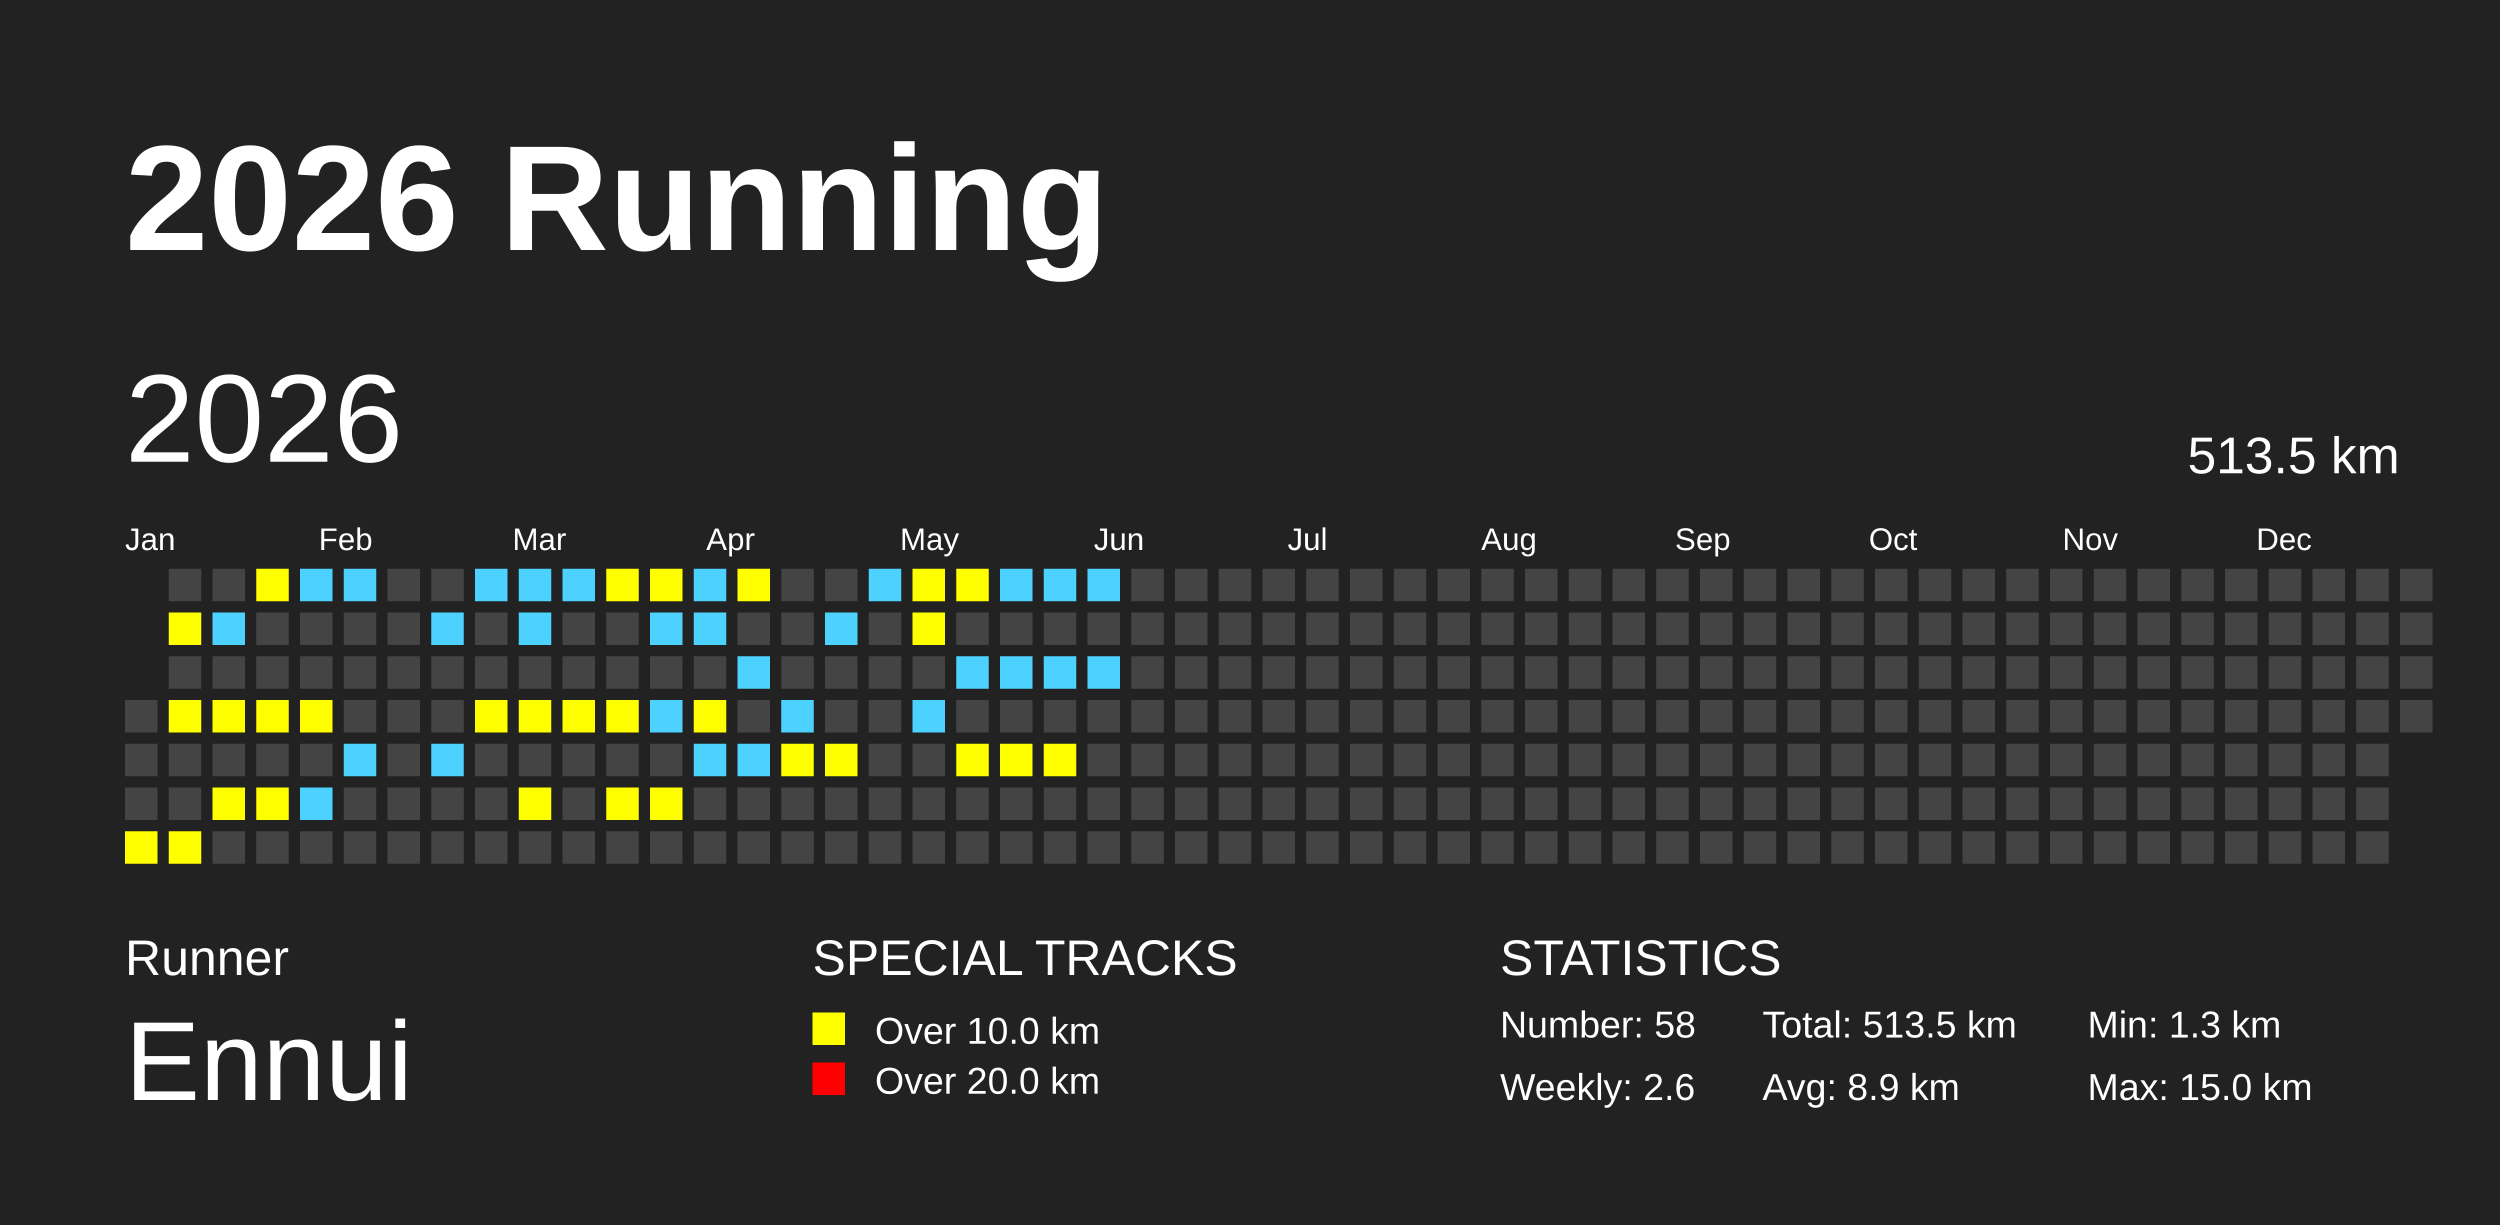
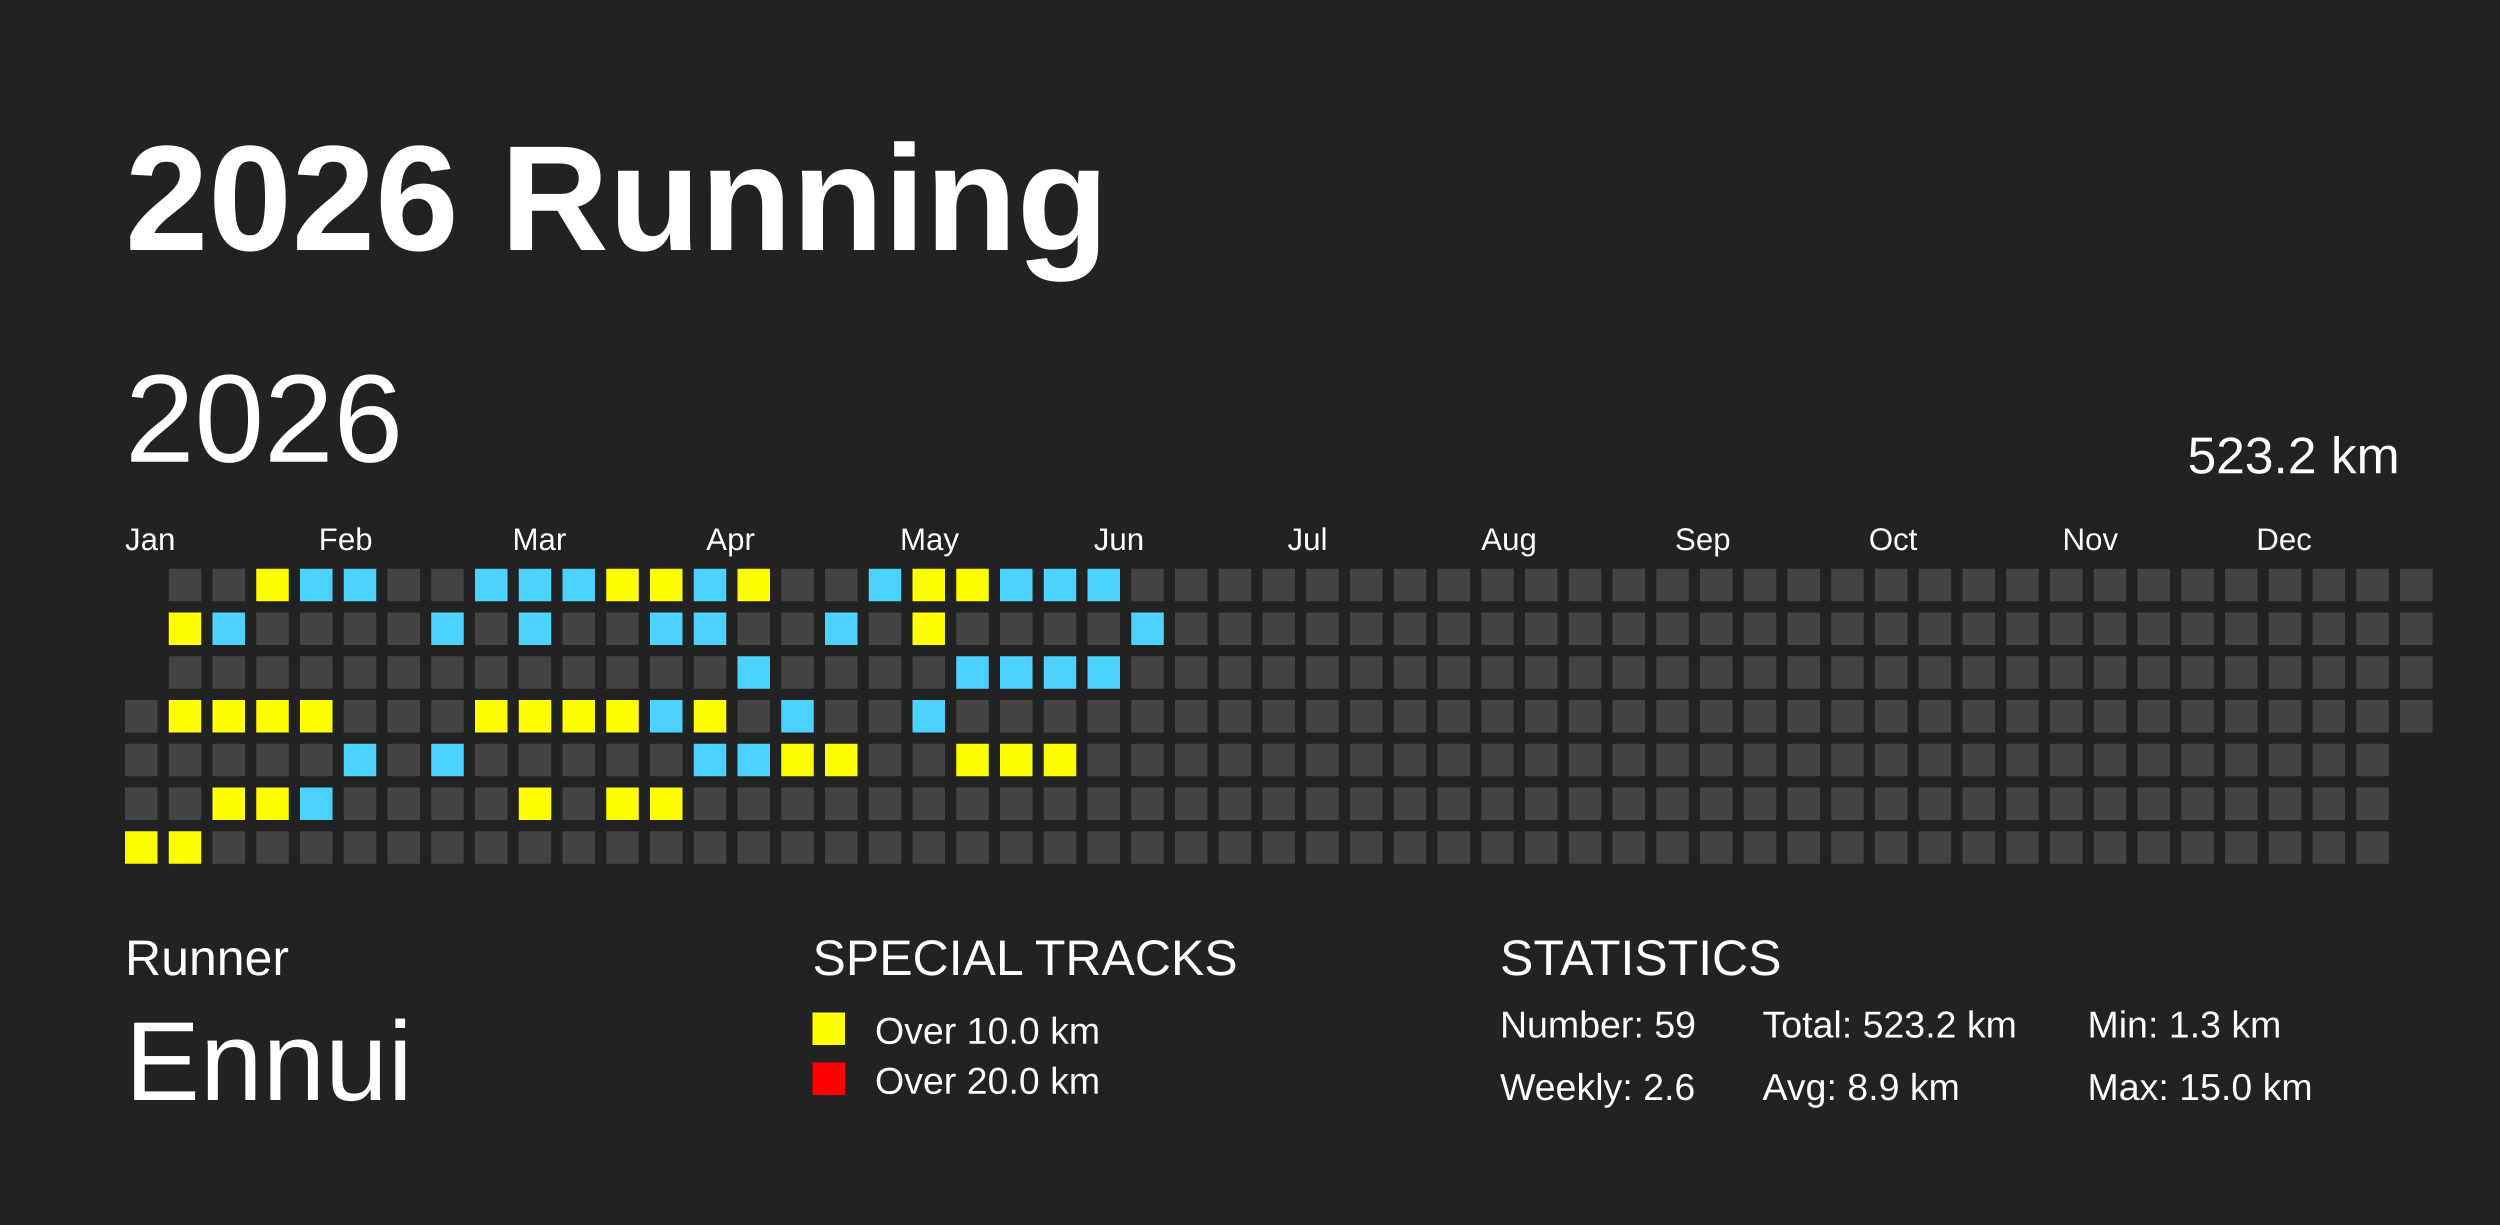
<svg xmlns="http://www.w3.org/2000/svg" baseProfile="full" height="98mm" version="1.1" viewBox="0,0,200,98" width="200mm">
  <defs />
  <rect fill="#222222" height="98" width="200" x="0" y="0" />
  <text fill="#FFFFFF" style="font-size:12px; font-family:Arial; font-weight:bold;" x="10" y="20">2026 Running</text>
  <text fill="#FFFFFF" style="font-size:4px; font-family:Arial" x="10" y="78">Runner</text>
  <text fill="#FFFFFF" style="font-size:9px; font-family:Arial" x="10" y="88">Ennui</text>
  <text fill="#FFFFFF" style="font-size:4px; font-family:Arial" x="65" y="78">SPECIAL TRACKS</text>
  <rect fill="yellow" height="2.6" width="2.6" x="65" y="81" />
  <text fill="#FFFFFF" style="font-size:3px; font-family:Arial" x="70" y="83.5">Over 10.0 km</text>
  <rect fill="red" height="2.6" width="2.6" x="65" y="85" />
  <text fill="#FFFFFF" style="font-size:3px; font-family:Arial" x="70" y="87.5">Over 20.0 km</text>
  <text fill="#FFFFFF" style="font-size:4px; font-family:Arial" x="120" y="78">STATISTICS</text>
-   <text fill="#FFFFFF" style="font-size:3px; font-family:Arial" x="120" y="83">Number: 58</text>
+   <text fill="#FFFFFF" style="font-size:3px; font-family:Arial" x="120" y="83">Number: 59</text>
  <text fill="#FFFFFF" style="font-size:3px; font-family:Arial" x="120" y="88">Weekly: 2.6</text>
-   <text fill="#FFFFFF" style="font-size:3px; font-family:Arial" x="141" y="83">Total: 513.5 km</text>
+   <text fill="#FFFFFF" style="font-size:3px; font-family:Arial" x="141" y="83">Total: 523.2 km</text>
  <text fill="#FFFFFF" style="font-size:3px; font-family:Arial" x="141" y="88">Avg: 8.9 km</text>
  <text fill="#FFFFFF" style="font-size:3px; font-family:Arial" x="167" y="83">Min: 1.3 km</text>
  <text fill="#FFFFFF" style="font-size:3px; font-family:Arial" x="167" y="88">Max: 15.0 km</text>
  <text dominant-baseline="hanging" fill="#FFFFFF" style="font-size:10.0px; font-family:Arial;" x="10" y="30">2026</text>
-   <text dominant-baseline="hanging" fill="#FFFFFF" style="font-size:4.125px; font-family:Arial;" x="175" y="35">513.5 km</text>
+   <text dominant-baseline="hanging" fill="#FFFFFF" style="font-size:4.125px; font-family:Arial;" x="175" y="35">523.2 km</text>
  <text fill="#FFFFFF" style="font-size:2.5px; font-family:Arial" x="10.0" y="44">Jan</text>
  <text fill="#FFFFFF" style="font-size:2.5px; font-family:Arial" x="25.5" y="44">Feb</text>
  <text fill="#FFFFFF" style="font-size:2.5px; font-family:Arial" x="41.0" y="44">Mar</text>
  <text fill="#FFFFFF" style="font-size:2.5px; font-family:Arial" x="56.5" y="44">Apr</text>
  <text fill="#FFFFFF" style="font-size:2.5px; font-family:Arial" x="72.0" y="44">May</text>
  <text fill="#FFFFFF" style="font-size:2.5px; font-family:Arial" x="87.5" y="44">Jun</text>
  <text fill="#FFFFFF" style="font-size:2.5px; font-family:Arial" x="103.0" y="44">Jul</text>
  <text fill="#FFFFFF" style="font-size:2.5px; font-family:Arial" x="118.5" y="44">Aug</text>
  <text fill="#FFFFFF" style="font-size:2.5px; font-family:Arial" x="134.0" y="44">Sep</text>
  <text fill="#FFFFFF" style="font-size:2.5px; font-family:Arial" x="149.5" y="44">Oct</text>
  <text fill="#FFFFFF" style="font-size:2.5px; font-family:Arial" x="165.0" y="44">Nov</text>
  <text fill="#FFFFFF" style="font-size:2.5px; font-family:Arial" x="180.5" y="44">Dec</text>
  <rect fill="#444444" height="2.6" width="2.6" x="10.0" y="56.0" />
  <rect fill="#444444" height="2.6" width="2.6" x="10.0" y="59.5" />
  <rect fill="#444444" height="2.6" width="2.6" x="10.0" y="63.0" />
  <rect fill="yellow" height="2.6" width="2.6" x="10.0" y="66.5" />
  <rect fill="#444444" height="2.6" width="2.6" x="13.5" y="45.5" />
  <rect fill="yellow" height="2.6" width="2.6" x="13.5" y="49.0" />
  <rect fill="#444444" height="2.6" width="2.6" x="13.5" y="52.5" />
  <rect fill="yellow" height="2.6" width="2.6" x="13.5" y="56.0" />
  <rect fill="#444444" height="2.6" width="2.6" x="13.5" y="59.5" />
  <rect fill="#444444" height="2.6" width="2.6" x="13.5" y="63.0" />
  <rect fill="yellow" height="2.6" width="2.6" x="13.5" y="66.5" />
  <rect fill="#444444" height="2.6" width="2.6" x="17.0" y="45.5" />
  <rect fill="#4DD2FF" height="2.6" width="2.6" x="17.0" y="49.0" />
  <rect fill="#444444" height="2.6" width="2.6" x="17.0" y="52.5" />
  <rect fill="yellow" height="2.6" width="2.6" x="17.0" y="56.0" />
  <rect fill="#444444" height="2.6" width="2.6" x="17.0" y="59.5" />
  <rect fill="yellow" height="2.6" width="2.6" x="17.0" y="63.0" />
  <rect fill="#444444" height="2.6" width="2.6" x="17.0" y="66.5" />
  <rect fill="yellow" height="2.6" width="2.6" x="20.5" y="45.5" />
  <rect fill="#444444" height="2.6" width="2.6" x="20.5" y="49.0" />
  <rect fill="#444444" height="2.6" width="2.6" x="20.5" y="52.5" />
  <rect fill="yellow" height="2.6" width="2.6" x="20.5" y="56.0" />
  <rect fill="#444444" height="2.6" width="2.6" x="20.5" y="59.5" />
  <rect fill="yellow" height="2.6" width="2.6" x="20.5" y="63.0" />
  <rect fill="#444444" height="2.6" width="2.6" x="20.5" y="66.5" />
  <rect fill="#4DD2FF" height="2.6" width="2.6" x="24.0" y="45.5" />
  <rect fill="#444444" height="2.6" width="2.6" x="24.0" y="49.0" />
  <rect fill="#444444" height="2.6" width="2.6" x="24.0" y="52.5" />
  <rect fill="yellow" height="2.6" width="2.6" x="24.0" y="56.0" />
  <rect fill="#444444" height="2.6" width="2.6" x="24.0" y="59.5" />
  <rect fill="#4DD2FF" height="2.6" width="2.6" x="24.0" y="63.0" />
  <rect fill="#444444" height="2.6" width="2.6" x="24.0" y="66.5" />
  <rect fill="#4DD2FF" height="2.6" width="2.6" x="27.5" y="45.5" />
  <rect fill="#444444" height="2.6" width="2.6" x="27.5" y="49.0" />
  <rect fill="#444444" height="2.6" width="2.6" x="27.5" y="52.5" />
  <rect fill="#444444" height="2.6" width="2.6" x="27.5" y="56.0" />
  <rect fill="#4DD2FF" height="2.6" width="2.6" x="27.5" y="59.5" />
  <rect fill="#444444" height="2.6" width="2.6" x="27.5" y="63.0" />
  <rect fill="#444444" height="2.6" width="2.6" x="27.5" y="66.5" />
  <rect fill="#444444" height="2.6" width="2.6" x="31.0" y="45.5" />
  <rect fill="#444444" height="2.6" width="2.6" x="31.0" y="49.0" />
  <rect fill="#444444" height="2.6" width="2.6" x="31.0" y="52.5" />
  <rect fill="#444444" height="2.6" width="2.6" x="31.0" y="56.0" />
  <rect fill="#444444" height="2.6" width="2.6" x="31.0" y="59.5" />
  <rect fill="#444444" height="2.6" width="2.6" x="31.0" y="63.0" />
  <rect fill="#444444" height="2.6" width="2.6" x="31.0" y="66.5" />
  <rect fill="#444444" height="2.6" width="2.6" x="34.5" y="45.5" />
  <rect fill="#4DD2FF" height="2.6" width="2.6" x="34.5" y="49.0" />
  <rect fill="#444444" height="2.6" width="2.6" x="34.5" y="52.5" />
  <rect fill="#444444" height="2.6" width="2.6" x="34.5" y="56.0" />
  <rect fill="#4DD2FF" height="2.6" width="2.6" x="34.5" y="59.5" />
  <rect fill="#444444" height="2.6" width="2.6" x="34.5" y="63.0" />
  <rect fill="#444444" height="2.6" width="2.6" x="34.5" y="66.5" />
  <rect fill="#4DD2FF" height="2.6" width="2.6" x="38.0" y="45.5" />
  <rect fill="#444444" height="2.6" width="2.6" x="38.0" y="49.0" />
  <rect fill="#444444" height="2.6" width="2.6" x="38.0" y="52.5" />
  <rect fill="yellow" height="2.6" width="2.6" x="38.0" y="56.0" />
  <rect fill="#444444" height="2.6" width="2.6" x="38.0" y="59.5" />
  <rect fill="#444444" height="2.6" width="2.6" x="38.0" y="63.0" />
  <rect fill="#444444" height="2.6" width="2.6" x="38.0" y="66.5" />
  <rect fill="#4DD2FF" height="2.6" width="2.6" x="41.5" y="45.5" />
  <rect fill="#4DD2FF" height="2.6" width="2.6" x="41.5" y="49.0" />
  <rect fill="#444444" height="2.6" width="2.6" x="41.5" y="52.5" />
  <rect fill="yellow" height="2.6" width="2.6" x="41.5" y="56.0" />
  <rect fill="#444444" height="2.6" width="2.6" x="41.5" y="59.5" />
  <rect fill="yellow" height="2.6" width="2.6" x="41.5" y="63.0" />
  <rect fill="#444444" height="2.6" width="2.6" x="41.5" y="66.5" />
  <rect fill="#4DD2FF" height="2.6" width="2.6" x="45.0" y="45.5" />
  <rect fill="#444444" height="2.6" width="2.6" x="45.0" y="49.0" />
  <rect fill="#444444" height="2.6" width="2.6" x="45.0" y="52.5" />
  <rect fill="yellow" height="2.6" width="2.6" x="45.0" y="56.0" />
  <rect fill="#444444" height="2.6" width="2.6" x="45.0" y="59.5" />
  <rect fill="#444444" height="2.6" width="2.6" x="45.0" y="63.0" />
  <rect fill="#444444" height="2.6" width="2.6" x="45.0" y="66.5" />
  <rect fill="yellow" height="2.6" width="2.6" x="48.5" y="45.5" />
  <rect fill="#444444" height="2.6" width="2.6" x="48.5" y="49.0" />
  <rect fill="#444444" height="2.6" width="2.6" x="48.5" y="52.5" />
  <rect fill="yellow" height="2.6" width="2.6" x="48.5" y="56.0" />
  <rect fill="#444444" height="2.6" width="2.6" x="48.5" y="59.5" />
  <rect fill="yellow" height="2.6" width="2.6" x="48.5" y="63.0" />
  <rect fill="#444444" height="2.6" width="2.6" x="48.5" y="66.5" />
  <rect fill="yellow" height="2.6" width="2.6" x="52.0" y="45.5" />
  <rect fill="#4DD2FF" height="2.6" width="2.6" x="52.0" y="49.0" />
  <rect fill="#444444" height="2.6" width="2.6" x="52.0" y="52.5" />
  <rect fill="#4DD2FF" height="2.6" width="2.6" x="52.0" y="56.0" />
  <rect fill="#444444" height="2.6" width="2.6" x="52.0" y="59.5" />
  <rect fill="yellow" height="2.6" width="2.6" x="52.0" y="63.0" />
  <rect fill="#444444" height="2.6" width="2.6" x="52.0" y="66.5" />
  <rect fill="#4DD2FF" height="2.6" width="2.6" x="55.5" y="45.5" />
  <rect fill="#4DD2FF" height="2.6" width="2.6" x="55.5" y="49.0" />
  <rect fill="#444444" height="2.6" width="2.6" x="55.5" y="52.5" />
  <rect fill="yellow" height="2.6" width="2.6" x="55.5" y="56.0" />
  <rect fill="#4DD2FF" height="2.6" width="2.6" x="55.5" y="59.5" />
  <rect fill="#444444" height="2.6" width="2.6" x="55.5" y="63.0" />
  <rect fill="#444444" height="2.6" width="2.6" x="55.5" y="66.5" />
  <rect fill="yellow" height="2.6" width="2.6" x="59.0" y="45.5" />
  <rect fill="#444444" height="2.6" width="2.6" x="59.0" y="49.0" />
  <rect fill="#4DD2FF" height="2.6" width="2.6" x="59.0" y="52.5" />
  <rect fill="#444444" height="2.6" width="2.6" x="59.0" y="56.0" />
  <rect fill="#4DD2FF" height="2.6" width="2.6" x="59.0" y="59.5" />
  <rect fill="#444444" height="2.6" width="2.6" x="59.0" y="63.0" />
  <rect fill="#444444" height="2.6" width="2.6" x="59.0" y="66.5" />
  <rect fill="#444444" height="2.6" width="2.6" x="62.5" y="45.5" />
  <rect fill="#444444" height="2.6" width="2.6" x="62.5" y="49.0" />
  <rect fill="#444444" height="2.6" width="2.6" x="62.5" y="52.5" />
  <rect fill="#4DD2FF" height="2.6" width="2.6" x="62.5" y="56.0" />
  <rect fill="yellow" height="2.6" width="2.6" x="62.5" y="59.5" />
  <rect fill="#444444" height="2.6" width="2.6" x="62.5" y="63.0" />
  <rect fill="#444444" height="2.6" width="2.6" x="62.5" y="66.5" />
  <rect fill="#444444" height="2.6" width="2.6" x="66.0" y="45.5" />
  <rect fill="#4DD2FF" height="2.6" width="2.6" x="66.0" y="49.0" />
  <rect fill="#444444" height="2.6" width="2.6" x="66.0" y="52.5" />
  <rect fill="#444444" height="2.6" width="2.6" x="66.0" y="56.0" />
  <rect fill="yellow" height="2.6" width="2.6" x="66.0" y="59.5" />
  <rect fill="#444444" height="2.6" width="2.6" x="66.0" y="63.0" />
  <rect fill="#444444" height="2.6" width="2.6" x="66.0" y="66.5" />
  <rect fill="#4DD2FF" height="2.6" width="2.6" x="69.5" y="45.5" />
  <rect fill="#444444" height="2.6" width="2.6" x="69.5" y="49.0" />
  <rect fill="#444444" height="2.6" width="2.6" x="69.5" y="52.5" />
  <rect fill="#444444" height="2.6" width="2.6" x="69.5" y="56.0" />
  <rect fill="#444444" height="2.6" width="2.6" x="69.5" y="59.5" />
  <rect fill="#444444" height="2.6" width="2.6" x="69.5" y="63.0" />
  <rect fill="#444444" height="2.6" width="2.6" x="69.5" y="66.5" />
  <rect fill="yellow" height="2.6" width="2.6" x="73.0" y="45.5" />
  <rect fill="yellow" height="2.6" width="2.6" x="73.0" y="49.0" />
  <rect fill="#444444" height="2.6" width="2.6" x="73.0" y="52.5" />
  <rect fill="#4DD2FF" height="2.6" width="2.6" x="73.0" y="56.0" />
  <rect fill="#444444" height="2.6" width="2.6" x="73.0" y="59.5" />
  <rect fill="#444444" height="2.6" width="2.6" x="73.0" y="63.0" />
  <rect fill="#444444" height="2.6" width="2.6" x="73.0" y="66.5" />
  <rect fill="yellow" height="2.6" width="2.6" x="76.5" y="45.5" />
  <rect fill="#444444" height="2.6" width="2.6" x="76.5" y="49.0" />
  <rect fill="#4DD2FF" height="2.6" width="2.6" x="76.5" y="52.5" />
  <rect fill="#444444" height="2.6" width="2.6" x="76.5" y="56.0" />
  <rect fill="yellow" height="2.6" width="2.6" x="76.5" y="59.5" />
  <rect fill="#444444" height="2.6" width="2.6" x="76.5" y="63.0" />
  <rect fill="#444444" height="2.6" width="2.6" x="76.5" y="66.5" />
  <rect fill="#4DD2FF" height="2.6" width="2.6" x="80.0" y="45.5" />
  <rect fill="#444444" height="2.6" width="2.6" x="80.0" y="49.0" />
  <rect fill="#4DD2FF" height="2.6" width="2.6" x="80.0" y="52.5" />
  <rect fill="#444444" height="2.6" width="2.6" x="80.0" y="56.0" />
  <rect fill="yellow" height="2.6" width="2.6" x="80.0" y="59.5" />
  <rect fill="#444444" height="2.6" width="2.6" x="80.0" y="63.0" />
  <rect fill="#444444" height="2.6" width="2.6" x="80.0" y="66.5" />
  <rect fill="#4DD2FF" height="2.6" width="2.6" x="83.5" y="45.5" />
  <rect fill="#444444" height="2.6" width="2.6" x="83.5" y="49.0" />
  <rect fill="#4DD2FF" height="2.6" width="2.6" x="83.5" y="52.5" />
  <rect fill="#444444" height="2.6" width="2.6" x="83.5" y="56.0" />
  <rect fill="yellow" height="2.6" width="2.6" x="83.5" y="59.5" />
  <rect fill="#444444" height="2.6" width="2.6" x="83.5" y="63.0" />
  <rect fill="#444444" height="2.6" width="2.6" x="83.5" y="66.5" />
  <rect fill="#4DD2FF" height="2.6" width="2.6" x="87.0" y="45.5" />
  <rect fill="#444444" height="2.6" width="2.6" x="87.0" y="49.0" />
  <rect fill="#4DD2FF" height="2.6" width="2.6" x="87.0" y="52.5" />
  <rect fill="#444444" height="2.6" width="2.6" x="87.0" y="56.0" />
  <rect fill="#444444" height="2.6" width="2.6" x="87.0" y="59.5" />
  <rect fill="#444444" height="2.6" width="2.6" x="87.0" y="63.0" />
  <rect fill="#444444" height="2.6" width="2.6" x="87.0" y="66.5" />
  <rect fill="#444444" height="2.6" width="2.6" x="90.5" y="45.5" />
-   <rect fill="#444444" height="2.6" width="2.6" x="90.5" y="49.0" />
+   <rect fill="#4DD2FF" height="2.6" width="2.6" x="90.5" y="49.0" />
  <rect fill="#444444" height="2.6" width="2.6" x="90.5" y="52.5" />
  <rect fill="#444444" height="2.6" width="2.6" x="90.5" y="56.0" />
  <rect fill="#444444" height="2.6" width="2.6" x="90.5" y="59.5" />
  <rect fill="#444444" height="2.6" width="2.6" x="90.5" y="63.0" />
  <rect fill="#444444" height="2.6" width="2.6" x="90.5" y="66.5" />
  <rect fill="#444444" height="2.6" width="2.6" x="94.0" y="45.5" />
  <rect fill="#444444" height="2.6" width="2.6" x="94.0" y="49.0" />
  <rect fill="#444444" height="2.6" width="2.6" x="94.0" y="52.5" />
  <rect fill="#444444" height="2.6" width="2.6" x="94.0" y="56.0" />
  <rect fill="#444444" height="2.6" width="2.6" x="94.0" y="59.5" />
  <rect fill="#444444" height="2.6" width="2.6" x="94.0" y="63.0" />
  <rect fill="#444444" height="2.6" width="2.6" x="94.0" y="66.5" />
  <rect fill="#444444" height="2.6" width="2.6" x="97.5" y="45.5" />
  <rect fill="#444444" height="2.6" width="2.6" x="97.5" y="49.0" />
  <rect fill="#444444" height="2.6" width="2.6" x="97.5" y="52.5" />
  <rect fill="#444444" height="2.6" width="2.6" x="97.5" y="56.0" />
  <rect fill="#444444" height="2.6" width="2.6" x="97.5" y="59.5" />
  <rect fill="#444444" height="2.6" width="2.6" x="97.5" y="63.0" />
  <rect fill="#444444" height="2.6" width="2.6" x="97.5" y="66.5" />
  <rect fill="#444444" height="2.6" width="2.6" x="101.0" y="45.5" />
  <rect fill="#444444" height="2.6" width="2.6" x="101.0" y="49.0" />
  <rect fill="#444444" height="2.6" width="2.6" x="101.0" y="52.5" />
  <rect fill="#444444" height="2.6" width="2.6" x="101.0" y="56.0" />
  <rect fill="#444444" height="2.6" width="2.6" x="101.0" y="59.5" />
  <rect fill="#444444" height="2.6" width="2.6" x="101.0" y="63.0" />
  <rect fill="#444444" height="2.6" width="2.6" x="101.0" y="66.5" />
  <rect fill="#444444" height="2.6" width="2.6" x="104.5" y="45.5" />
  <rect fill="#444444" height="2.6" width="2.6" x="104.5" y="49.0" />
  <rect fill="#444444" height="2.6" width="2.6" x="104.5" y="52.5" />
  <rect fill="#444444" height="2.6" width="2.6" x="104.5" y="56.0" />
  <rect fill="#444444" height="2.6" width="2.6" x="104.5" y="59.5" />
  <rect fill="#444444" height="2.6" width="2.6" x="104.5" y="63.0" />
  <rect fill="#444444" height="2.6" width="2.6" x="104.5" y="66.5" />
  <rect fill="#444444" height="2.6" width="2.6" x="108.0" y="45.5" />
  <rect fill="#444444" height="2.6" width="2.6" x="108.0" y="49.0" />
  <rect fill="#444444" height="2.6" width="2.6" x="108.0" y="52.5" />
  <rect fill="#444444" height="2.6" width="2.6" x="108.0" y="56.0" />
  <rect fill="#444444" height="2.6" width="2.6" x="108.0" y="59.5" />
  <rect fill="#444444" height="2.6" width="2.6" x="108.0" y="63.0" />
  <rect fill="#444444" height="2.6" width="2.6" x="108.0" y="66.5" />
  <rect fill="#444444" height="2.6" width="2.6" x="111.5" y="45.5" />
  <rect fill="#444444" height="2.6" width="2.6" x="111.5" y="49.0" />
  <rect fill="#444444" height="2.6" width="2.6" x="111.5" y="52.5" />
  <rect fill="#444444" height="2.6" width="2.6" x="111.5" y="56.0" />
  <rect fill="#444444" height="2.6" width="2.6" x="111.5" y="59.5" />
  <rect fill="#444444" height="2.6" width="2.6" x="111.5" y="63.0" />
  <rect fill="#444444" height="2.6" width="2.6" x="111.5" y="66.5" />
  <rect fill="#444444" height="2.6" width="2.6" x="115.0" y="45.5" />
  <rect fill="#444444" height="2.6" width="2.6" x="115.0" y="49.0" />
  <rect fill="#444444" height="2.6" width="2.6" x="115.0" y="52.5" />
  <rect fill="#444444" height="2.6" width="2.6" x="115.0" y="56.0" />
  <rect fill="#444444" height="2.6" width="2.6" x="115.0" y="59.5" />
  <rect fill="#444444" height="2.6" width="2.6" x="115.0" y="63.0" />
  <rect fill="#444444" height="2.6" width="2.6" x="115.0" y="66.5" />
  <rect fill="#444444" height="2.6" width="2.6" x="118.5" y="45.5" />
  <rect fill="#444444" height="2.6" width="2.6" x="118.5" y="49.0" />
  <rect fill="#444444" height="2.6" width="2.6" x="118.5" y="52.5" />
  <rect fill="#444444" height="2.6" width="2.6" x="118.5" y="56.0" />
  <rect fill="#444444" height="2.6" width="2.6" x="118.5" y="59.5" />
  <rect fill="#444444" height="2.6" width="2.6" x="118.5" y="63.0" />
  <rect fill="#444444" height="2.6" width="2.6" x="118.5" y="66.5" />
  <rect fill="#444444" height="2.6" width="2.6" x="122.0" y="45.5" />
  <rect fill="#444444" height="2.6" width="2.6" x="122.0" y="49.0" />
  <rect fill="#444444" height="2.6" width="2.6" x="122.0" y="52.5" />
  <rect fill="#444444" height="2.6" width="2.6" x="122.0" y="56.0" />
  <rect fill="#444444" height="2.6" width="2.6" x="122.0" y="59.5" />
  <rect fill="#444444" height="2.6" width="2.6" x="122.0" y="63.0" />
  <rect fill="#444444" height="2.6" width="2.6" x="122.0" y="66.5" />
  <rect fill="#444444" height="2.6" width="2.6" x="125.5" y="45.5" />
  <rect fill="#444444" height="2.6" width="2.6" x="125.5" y="49.0" />
  <rect fill="#444444" height="2.6" width="2.6" x="125.5" y="52.5" />
  <rect fill="#444444" height="2.6" width="2.6" x="125.5" y="56.0" />
  <rect fill="#444444" height="2.6" width="2.6" x="125.5" y="59.5" />
  <rect fill="#444444" height="2.6" width="2.6" x="125.5" y="63.0" />
  <rect fill="#444444" height="2.6" width="2.6" x="125.5" y="66.5" />
  <rect fill="#444444" height="2.6" width="2.6" x="129.0" y="45.5" />
  <rect fill="#444444" height="2.6" width="2.6" x="129.0" y="49.0" />
  <rect fill="#444444" height="2.6" width="2.6" x="129.0" y="52.5" />
  <rect fill="#444444" height="2.6" width="2.6" x="129.0" y="56.0" />
  <rect fill="#444444" height="2.6" width="2.6" x="129.0" y="59.5" />
  <rect fill="#444444" height="2.6" width="2.6" x="129.0" y="63.0" />
  <rect fill="#444444" height="2.6" width="2.6" x="129.0" y="66.5" />
  <rect fill="#444444" height="2.6" width="2.6" x="132.5" y="45.5" />
  <rect fill="#444444" height="2.6" width="2.6" x="132.5" y="49.0" />
  <rect fill="#444444" height="2.6" width="2.6" x="132.5" y="52.5" />
  <rect fill="#444444" height="2.6" width="2.6" x="132.5" y="56.0" />
  <rect fill="#444444" height="2.6" width="2.6" x="132.5" y="59.5" />
  <rect fill="#444444" height="2.6" width="2.6" x="132.5" y="63.0" />
  <rect fill="#444444" height="2.6" width="2.6" x="132.5" y="66.5" />
  <rect fill="#444444" height="2.6" width="2.6" x="136.0" y="45.5" />
  <rect fill="#444444" height="2.6" width="2.6" x="136.0" y="49.0" />
  <rect fill="#444444" height="2.6" width="2.6" x="136.0" y="52.5" />
  <rect fill="#444444" height="2.6" width="2.6" x="136.0" y="56.0" />
  <rect fill="#444444" height="2.6" width="2.6" x="136.0" y="59.5" />
  <rect fill="#444444" height="2.6" width="2.6" x="136.0" y="63.0" />
  <rect fill="#444444" height="2.6" width="2.6" x="136.0" y="66.5" />
  <rect fill="#444444" height="2.6" width="2.6" x="139.5" y="45.5" />
  <rect fill="#444444" height="2.6" width="2.6" x="139.5" y="49.0" />
  <rect fill="#444444" height="2.6" width="2.6" x="139.5" y="52.5" />
  <rect fill="#444444" height="2.6" width="2.6" x="139.5" y="56.0" />
  <rect fill="#444444" height="2.6" width="2.6" x="139.5" y="59.5" />
  <rect fill="#444444" height="2.6" width="2.6" x="139.5" y="63.0" />
  <rect fill="#444444" height="2.6" width="2.6" x="139.5" y="66.5" />
  <rect fill="#444444" height="2.6" width="2.6" x="143.0" y="45.5" />
  <rect fill="#444444" height="2.6" width="2.6" x="143.0" y="49.0" />
  <rect fill="#444444" height="2.6" width="2.6" x="143.0" y="52.5" />
  <rect fill="#444444" height="2.6" width="2.6" x="143.0" y="56.0" />
  <rect fill="#444444" height="2.6" width="2.6" x="143.0" y="59.5" />
  <rect fill="#444444" height="2.6" width="2.6" x="143.0" y="63.0" />
  <rect fill="#444444" height="2.6" width="2.6" x="143.0" y="66.5" />
  <rect fill="#444444" height="2.6" width="2.6" x="146.5" y="45.5" />
  <rect fill="#444444" height="2.6" width="2.6" x="146.5" y="49.0" />
  <rect fill="#444444" height="2.6" width="2.6" x="146.5" y="52.5" />
  <rect fill="#444444" height="2.6" width="2.6" x="146.5" y="56.0" />
  <rect fill="#444444" height="2.6" width="2.6" x="146.5" y="59.5" />
  <rect fill="#444444" height="2.6" width="2.6" x="146.5" y="63.0" />
  <rect fill="#444444" height="2.6" width="2.6" x="146.5" y="66.5" />
  <rect fill="#444444" height="2.6" width="2.6" x="150.0" y="45.5" />
  <rect fill="#444444" height="2.6" width="2.6" x="150.0" y="49.0" />
  <rect fill="#444444" height="2.6" width="2.6" x="150.0" y="52.5" />
  <rect fill="#444444" height="2.6" width="2.6" x="150.0" y="56.0" />
  <rect fill="#444444" height="2.6" width="2.6" x="150.0" y="59.5" />
  <rect fill="#444444" height="2.6" width="2.6" x="150.0" y="63.0" />
  <rect fill="#444444" height="2.6" width="2.6" x="150.0" y="66.5" />
  <rect fill="#444444" height="2.6" width="2.6" x="153.5" y="45.5" />
  <rect fill="#444444" height="2.6" width="2.6" x="153.5" y="49.0" />
  <rect fill="#444444" height="2.6" width="2.6" x="153.5" y="52.5" />
  <rect fill="#444444" height="2.6" width="2.6" x="153.5" y="56.0" />
  <rect fill="#444444" height="2.6" width="2.6" x="153.5" y="59.5" />
  <rect fill="#444444" height="2.6" width="2.6" x="153.5" y="63.0" />
  <rect fill="#444444" height="2.6" width="2.6" x="153.5" y="66.5" />
  <rect fill="#444444" height="2.6" width="2.6" x="157.0" y="45.5" />
  <rect fill="#444444" height="2.6" width="2.6" x="157.0" y="49.0" />
  <rect fill="#444444" height="2.6" width="2.6" x="157.0" y="52.5" />
  <rect fill="#444444" height="2.6" width="2.6" x="157.0" y="56.0" />
  <rect fill="#444444" height="2.6" width="2.6" x="157.0" y="59.5" />
  <rect fill="#444444" height="2.6" width="2.6" x="157.0" y="63.0" />
  <rect fill="#444444" height="2.6" width="2.6" x="157.0" y="66.5" />
  <rect fill="#444444" height="2.6" width="2.6" x="160.5" y="45.5" />
  <rect fill="#444444" height="2.6" width="2.6" x="160.5" y="49.0" />
  <rect fill="#444444" height="2.6" width="2.6" x="160.5" y="52.5" />
  <rect fill="#444444" height="2.6" width="2.6" x="160.5" y="56.0" />
  <rect fill="#444444" height="2.6" width="2.6" x="160.5" y="59.5" />
  <rect fill="#444444" height="2.6" width="2.6" x="160.5" y="63.0" />
  <rect fill="#444444" height="2.6" width="2.6" x="160.5" y="66.5" />
  <rect fill="#444444" height="2.6" width="2.6" x="164.0" y="45.5" />
  <rect fill="#444444" height="2.6" width="2.6" x="164.0" y="49.0" />
  <rect fill="#444444" height="2.6" width="2.6" x="164.0" y="52.5" />
  <rect fill="#444444" height="2.6" width="2.6" x="164.0" y="56.0" />
  <rect fill="#444444" height="2.6" width="2.6" x="164.0" y="59.5" />
  <rect fill="#444444" height="2.6" width="2.6" x="164.0" y="63.0" />
  <rect fill="#444444" height="2.6" width="2.6" x="164.0" y="66.5" />
  <rect fill="#444444" height="2.6" width="2.6" x="167.5" y="45.5" />
  <rect fill="#444444" height="2.6" width="2.6" x="167.5" y="49.0" />
  <rect fill="#444444" height="2.6" width="2.6" x="167.5" y="52.5" />
  <rect fill="#444444" height="2.6" width="2.6" x="167.5" y="56.0" />
  <rect fill="#444444" height="2.6" width="2.6" x="167.5" y="59.5" />
  <rect fill="#444444" height="2.6" width="2.6" x="167.5" y="63.0" />
  <rect fill="#444444" height="2.6" width="2.6" x="167.5" y="66.5" />
  <rect fill="#444444" height="2.6" width="2.6" x="171.0" y="45.5" />
  <rect fill="#444444" height="2.6" width="2.6" x="171.0" y="49.0" />
  <rect fill="#444444" height="2.6" width="2.6" x="171.0" y="52.5" />
  <rect fill="#444444" height="2.6" width="2.6" x="171.0" y="56.0" />
  <rect fill="#444444" height="2.6" width="2.6" x="171.0" y="59.5" />
  <rect fill="#444444" height="2.6" width="2.6" x="171.0" y="63.0" />
  <rect fill="#444444" height="2.6" width="2.6" x="171.0" y="66.5" />
  <rect fill="#444444" height="2.6" width="2.6" x="174.5" y="45.5" />
  <rect fill="#444444" height="2.6" width="2.6" x="174.5" y="49.0" />
  <rect fill="#444444" height="2.6" width="2.6" x="174.5" y="52.5" />
  <rect fill="#444444" height="2.6" width="2.6" x="174.5" y="56.0" />
  <rect fill="#444444" height="2.6" width="2.6" x="174.5" y="59.5" />
  <rect fill="#444444" height="2.6" width="2.6" x="174.5" y="63.0" />
  <rect fill="#444444" height="2.6" width="2.6" x="174.5" y="66.5" />
  <rect fill="#444444" height="2.6" width="2.6" x="178.0" y="45.5" />
  <rect fill="#444444" height="2.6" width="2.6" x="178.0" y="49.0" />
  <rect fill="#444444" height="2.6" width="2.6" x="178.0" y="52.5" />
  <rect fill="#444444" height="2.6" width="2.6" x="178.0" y="56.0" />
  <rect fill="#444444" height="2.6" width="2.6" x="178.0" y="59.5" />
  <rect fill="#444444" height="2.6" width="2.6" x="178.0" y="63.0" />
  <rect fill="#444444" height="2.6" width="2.6" x="178.0" y="66.5" />
  <rect fill="#444444" height="2.6" width="2.6" x="181.5" y="45.5" />
  <rect fill="#444444" height="2.6" width="2.6" x="181.5" y="49.0" />
  <rect fill="#444444" height="2.6" width="2.6" x="181.5" y="52.5" />
  <rect fill="#444444" height="2.6" width="2.6" x="181.5" y="56.0" />
  <rect fill="#444444" height="2.6" width="2.6" x="181.5" y="59.5" />
  <rect fill="#444444" height="2.6" width="2.6" x="181.5" y="63.0" />
  <rect fill="#444444" height="2.6" width="2.6" x="181.5" y="66.5" />
  <rect fill="#444444" height="2.6" width="2.6" x="185.0" y="45.5" />
  <rect fill="#444444" height="2.6" width="2.6" x="185.0" y="49.0" />
  <rect fill="#444444" height="2.6" width="2.6" x="185.0" y="52.5" />
  <rect fill="#444444" height="2.6" width="2.6" x="185.0" y="56.0" />
  <rect fill="#444444" height="2.6" width="2.6" x="185.0" y="59.5" />
  <rect fill="#444444" height="2.6" width="2.6" x="185.0" y="63.0" />
  <rect fill="#444444" height="2.6" width="2.6" x="185.0" y="66.5" />
  <rect fill="#444444" height="2.6" width="2.6" x="188.5" y="45.5" />
  <rect fill="#444444" height="2.6" width="2.6" x="188.5" y="49.0" />
  <rect fill="#444444" height="2.6" width="2.6" x="188.5" y="52.5" />
  <rect fill="#444444" height="2.6" width="2.6" x="188.5" y="56.0" />
  <rect fill="#444444" height="2.6" width="2.6" x="188.5" y="59.5" />
  <rect fill="#444444" height="2.6" width="2.6" x="188.5" y="63.0" />
  <rect fill="#444444" height="2.6" width="2.6" x="188.5" y="66.5" />
  <rect fill="#444444" height="2.6" width="2.6" x="192.0" y="45.5" />
  <rect fill="#444444" height="2.6" width="2.6" x="192.0" y="49.0" />
  <rect fill="#444444" height="2.6" width="2.6" x="192.0" y="52.5" />
  <rect fill="#444444" height="2.6" width="2.6" x="192.0" y="56.0" />
</svg>
